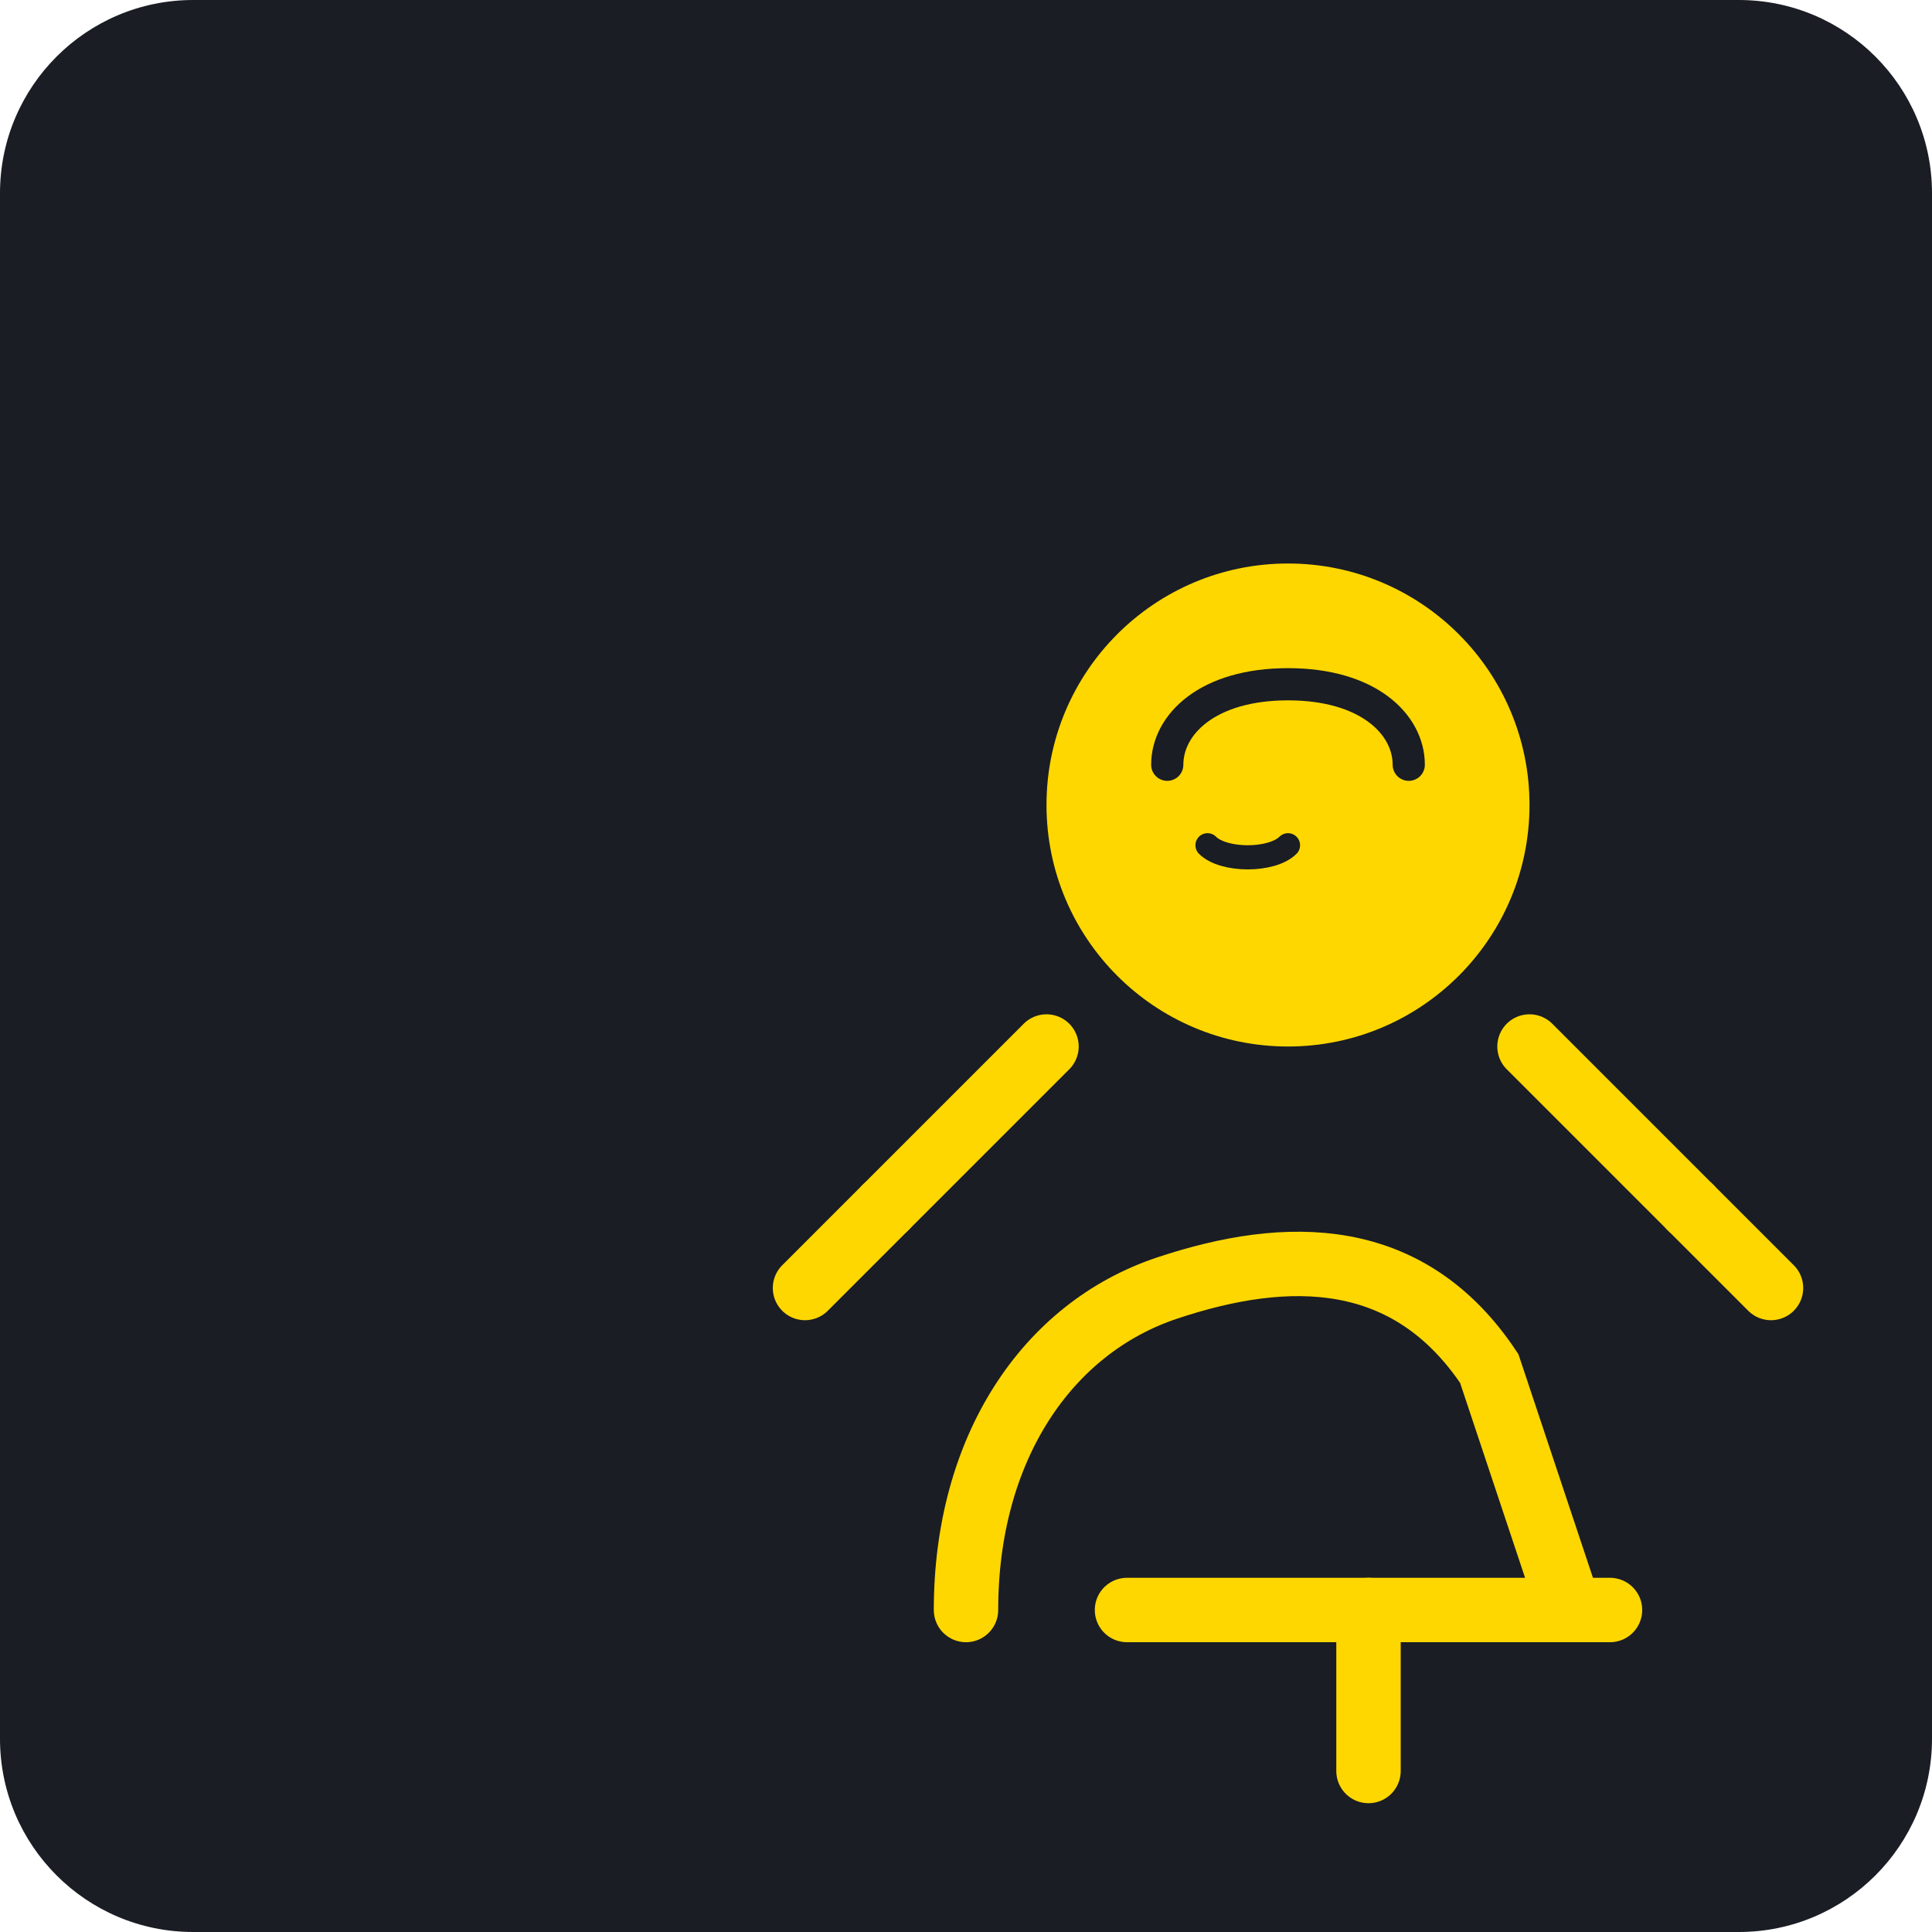
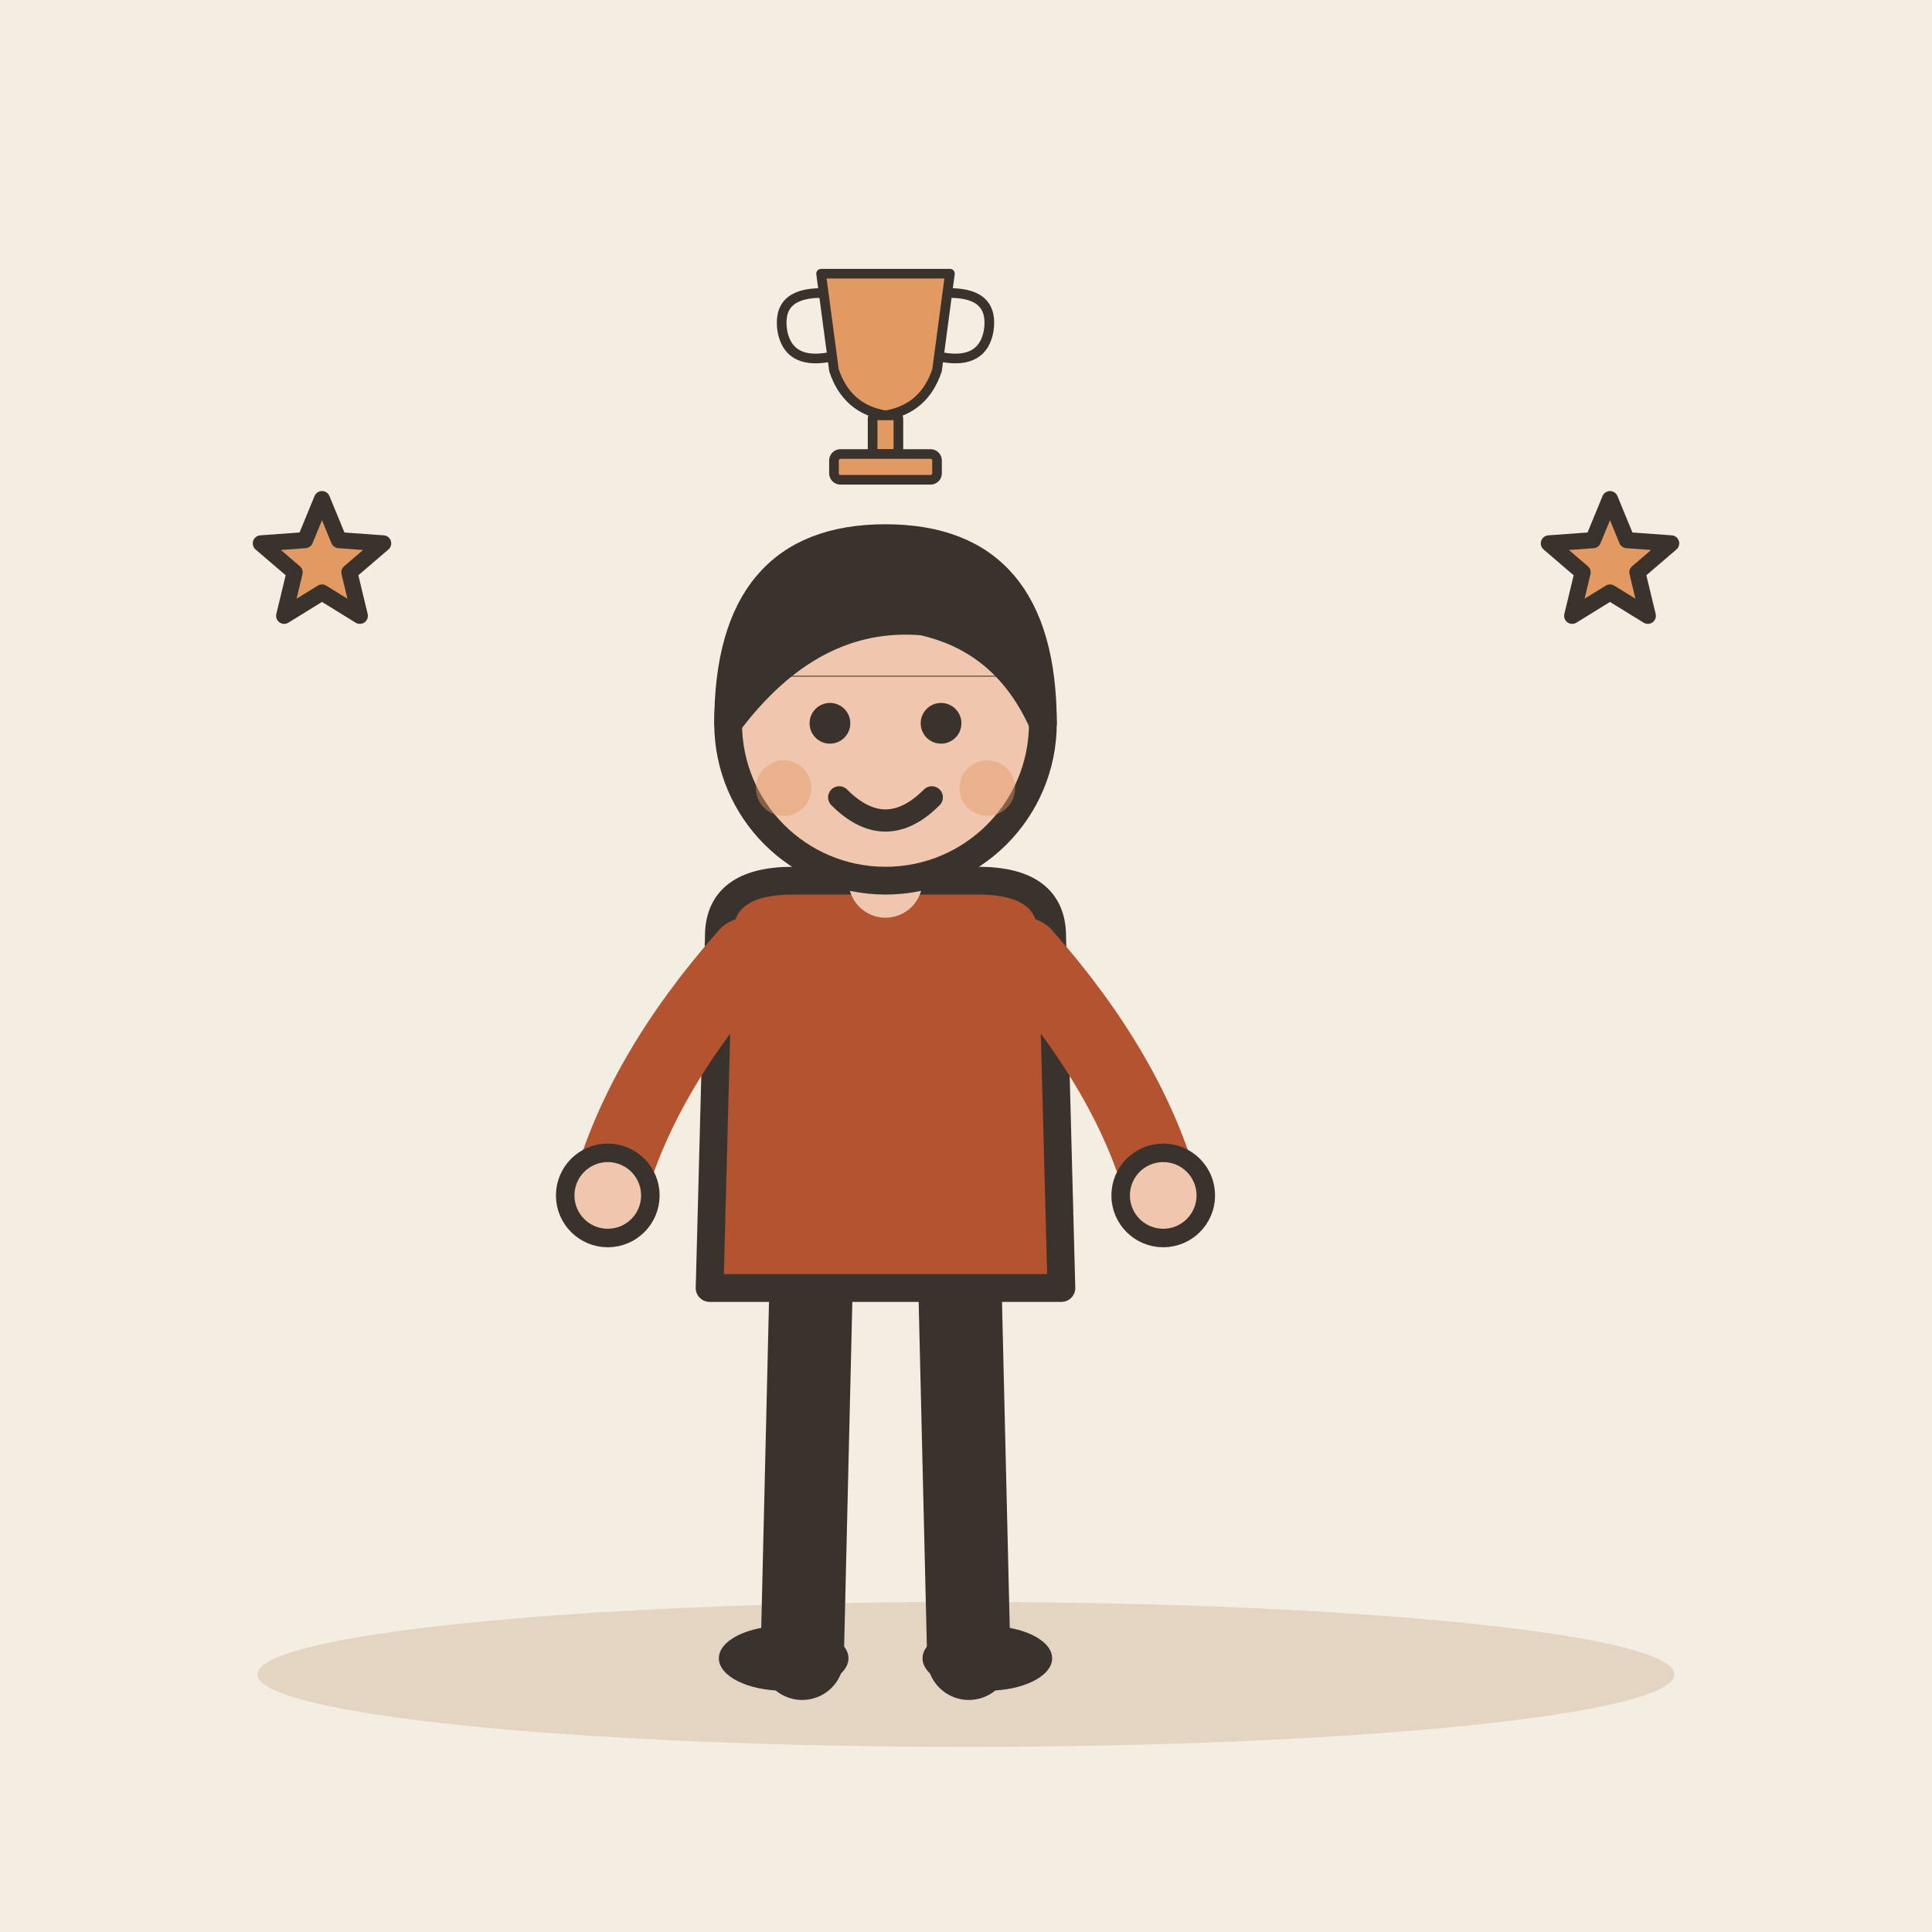
- <svg xmlns="http://www.w3.org/2000/svg" viewBox="0 0 240 240">
-   <rect width="240" height="240" rx="24" fill="#1A1D24" />
-   <g transform="translate(40, 40)">
-     <path d="M80 160c0-20 10-35 25-40s30-5 40 10l10 30" fill="none" stroke="#FFD700" stroke-width="8" stroke-linecap="round" />
-     <circle cx="120" cy="60" r="30" fill="#FFD700" />
-     <path d="M105 55c0-5 5-10 15-10s15 5 15 10" fill="none" stroke="#1A1D24" stroke-width="4" stroke-linecap="round" />
-     <path d="M110 65c2 2 8 2 10 0" fill="none" stroke="#1A1D24" stroke-width="3" stroke-linecap="round" />
-     <path d="M90 90l-20 20M150 90l20 20" stroke="#FFD700" stroke-width="8" stroke-linecap="round" />
-     <path d="M70 110l-10 10M170 110l10 10" stroke="#FFD700" stroke-width="8" stroke-linecap="round" />
-     <path d="M100 160h60" stroke="#FFD700" stroke-width="8" stroke-linecap="round" />
-     <path d="M130 160v20" stroke="#FFD700" stroke-width="8" stroke-linecap="round" />
+ <svg xmlns="http://www.w3.org/2000/svg" viewBox="0 0 240 240" data-style="editorial">
+   <rect width="240" height="240" fill="#F4EDE2" />
+   <ellipse cx="120" cy="208" rx="88" ry="9" fill="#E3D5C1" />
+   <g transform="translate(110 206) scale(1.15 1.15)">
+     <path d="M-8 -42L-9 0" stroke="#3A332D" stroke-width="9" stroke-linecap="round" fill="none" />
+     <path d="M8 -42L9 0" stroke="#3A332D" stroke-width="9" stroke-linecap="round" fill="none" />
+     <ellipse cx="-11" cy="0" rx="7" ry="3.5" fill="#3A332D" />
+     <ellipse cx="11" cy="0" rx="7" ry="3.5" fill="#3A332D" />
+     <path d="M-18 -78Q-18 -84 -10 -84L10 -84Q18 -84 18 -78L19 -40L-19 -40Z" fill="#B4532F" stroke="#3A332D" stroke-width="3" stroke-linecap="round" stroke-linejoin="round" />
+     <path d="M-15 -76Q-26.5 -63 -30 -50" fill="none" stroke="#B4532F" stroke-width="8" stroke-linecap="round" stroke-linejoin="round" />
+     <circle cx="-30" cy="-50" r="4.6" fill="#F0C7AE" stroke="#3A332D" stroke-linecap="round" stroke-linejoin="round" stroke-width="2" />
+     <path d="M15 -76Q26.5 -63 30 -50" fill="none" stroke="#B4532F" stroke-width="8" stroke-linecap="round" stroke-linejoin="round" />
+     <circle cx="30" cy="-50" r="4.6" fill="#F0C7AE" stroke="#3A332D" stroke-linecap="round" stroke-linejoin="round" stroke-width="2" />
+     <path d="M0 -84L0 -88" stroke="#F0C7AE" stroke-width="8" stroke-linecap="round" fill="none" />
+     <circle cx="0" cy="-101" r="17" fill="#F0C7AE" stroke="#3A332D" stroke-width="3" stroke-linecap="round" stroke-linejoin="round" />
+     <path d="M-17 -101Q-17 -121 0 -121Q17 -121 17 -101Q13 -110 4 -112Q-8 -113 -17 -101Z" fill="#3A332D" stroke="#3A332D" stroke-width="3" stroke-linecap="round" stroke-linejoin="round" />
+     <circle cx="-6" cy="-101" r="2.2" fill="#3A332D" />
+     <circle cx="6" cy="-101" r="2.2" fill="#3A332D" />
+     <path d="M-5 -93Q0 -88 5 -93" fill="none" stroke="#3A332D" stroke-width="2.4" stroke-linecap="round" stroke-linejoin="round" />
+     <circle cx="-11" cy="-94" r="3" fill="#E39A62" opacity="0.45" />
+     <circle cx="11" cy="-94" r="3" fill="#E39A62" opacity="0.45" />
  </g>
+   <g transform="translate(110 50) scale(0.4 0.4)">
+     <path d="M-20 -40L20 -40L16 -10Q12 2 0 4Q-12 2 -16 -10Z" fill="#E39A62" stroke="#3A332D" stroke-width="3" stroke-linecap="round" stroke-linejoin="round" />
+     <path d="M-20 -34Q-34 -34 -32 -22Q-30 -12 -18 -14M20 -34Q34 -34 32 -22Q30 -12 18 -14" fill="none" stroke="#3A332D" stroke-width="3" stroke-linecap="round" stroke-linejoin="round" />
+     <rect x="-4" y="4" width="8" height="12" rx="1" fill="#E39A62" stroke="#3A332D" stroke-width="3" stroke-linecap="round" stroke-linejoin="round" />
+     <rect x="-16" y="16" width="32" height="8" rx="2" fill="#E39A62" stroke="#3A332D" stroke-width="3" stroke-linecap="round" stroke-linejoin="round" />
+   </g>
+   <path d="M40.0 62.0L42.1 67.1L47.6 67.5L43.4 71.1L44.7 76.5L40.0 73.6L35.3 76.5L36.6 71.1L32.4 67.5L37.9 67.1Z" fill="#E39A62" stroke="#3A332D" stroke-width="2" stroke-linecap="round" stroke-linejoin="round" />
+   <path d="M200.0 62.0L202.1 67.1L207.6 67.5L203.4 71.1L204.7 76.5L200.0 73.6L195.3 76.5L196.6 71.1L192.4 67.5L197.9 67.1Z" fill="#E39A62" stroke="#3A332D" stroke-width="2" stroke-linecap="round" stroke-linejoin="round" />
+   <path d="M96 84L124 84" fill="none" stroke="#3A332D" stroke-width="0.1" stroke-linecap="round" stroke-linejoin="round" />
</svg>
